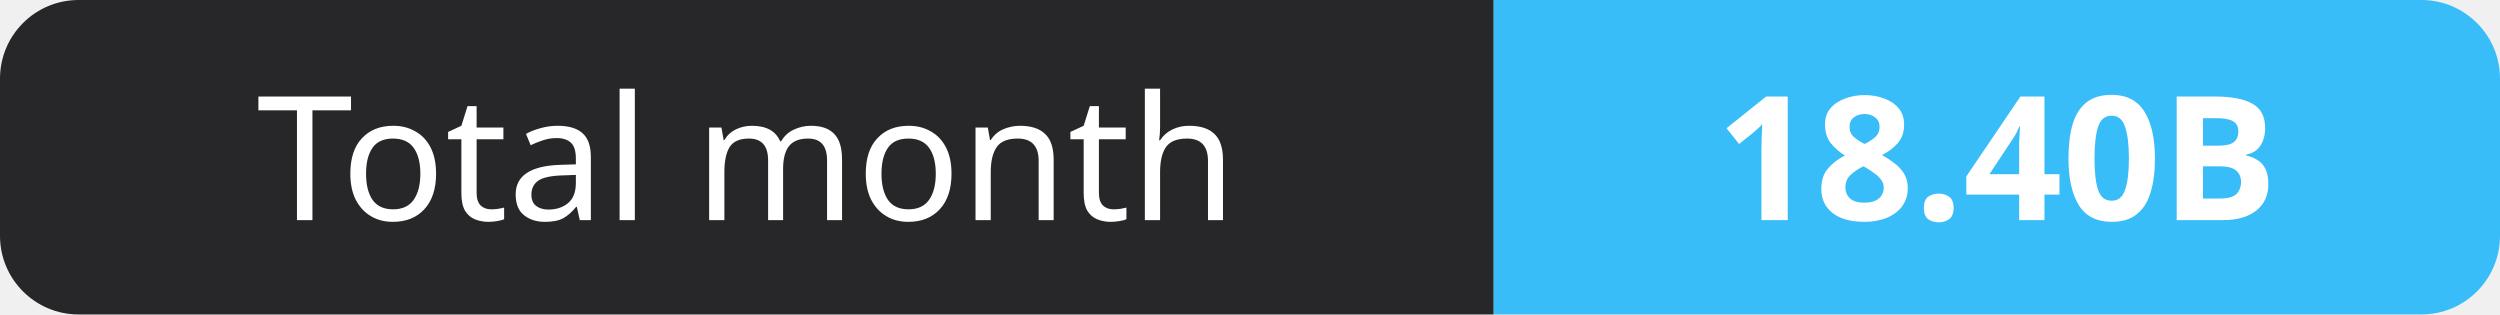
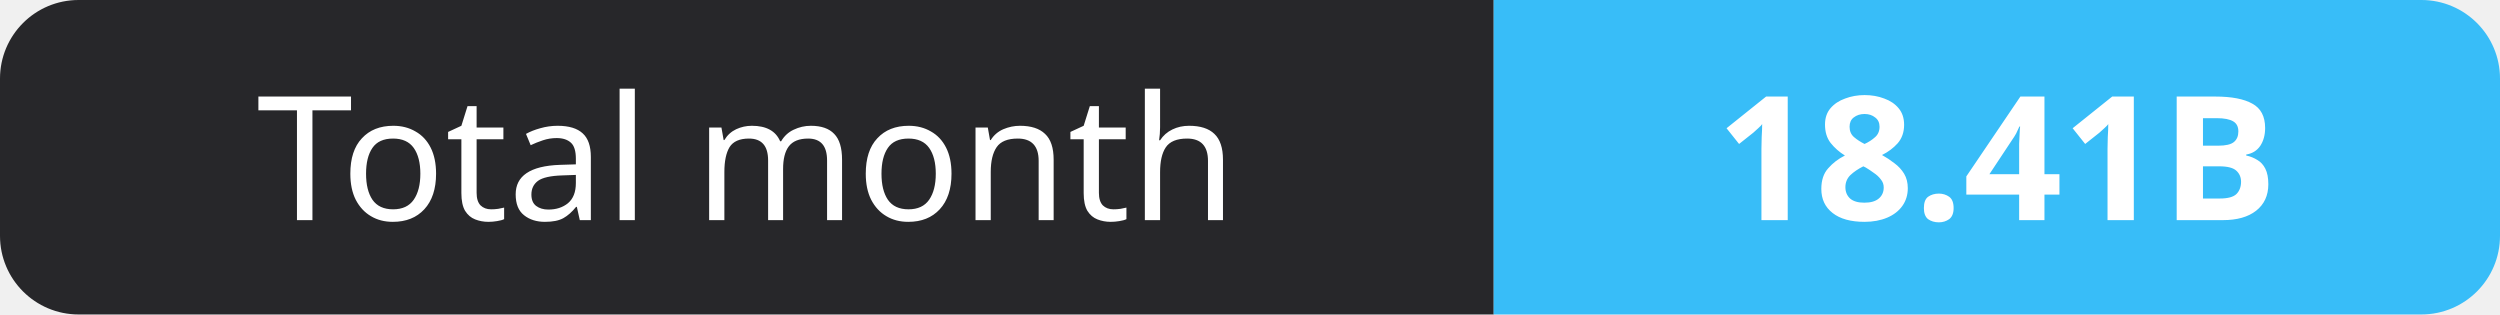
- <svg xmlns="http://www.w3.org/2000/svg" width="159" height="20" role="img" aria-label="Total month: 18.40B">
+ <svg xmlns="http://www.w3.org/2000/svg" width="159" height="20" role="img" aria-label="Total month: 18.41B">
  <clipPath id="r">
    <rect width="159" height="20" rx="5" fill="#fff" />
  </clipPath>
  <g clip-path="url(#r)">
    <rect width="95" height="20" fill="#27272a" />
    <rect x="95" width="64" height="20" fill="#38bdf8" />
  </g>
  <g fill="#fff" text-anchor="middle" font-family="Verdana,Geneva,sans-serif" font-size="11">
    <text x="47.5" y="14">Total month</text>
-     <text x="127.0" y="14" font-weight="700">18.40B</text>
+     <text x="127.0" y="14" font-weight="700">18.41B</text>
  </g>
</svg>
